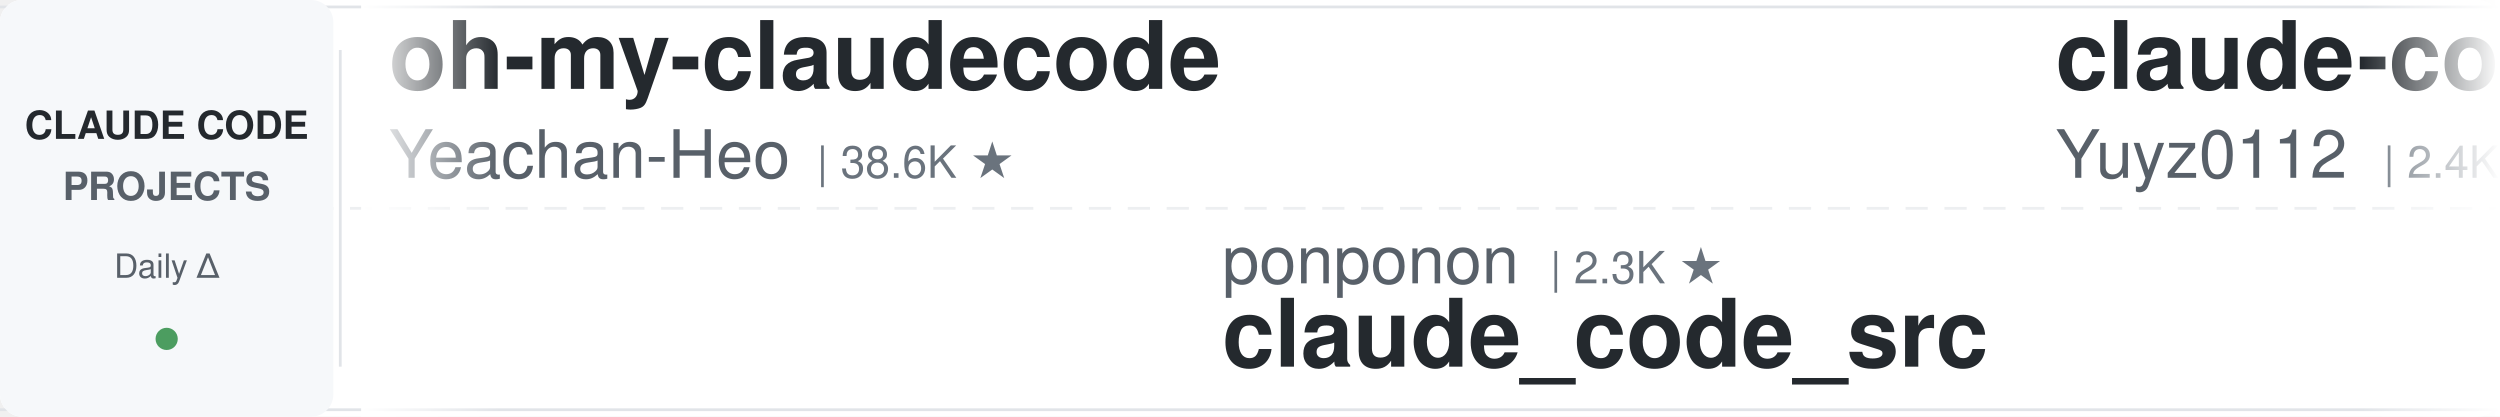
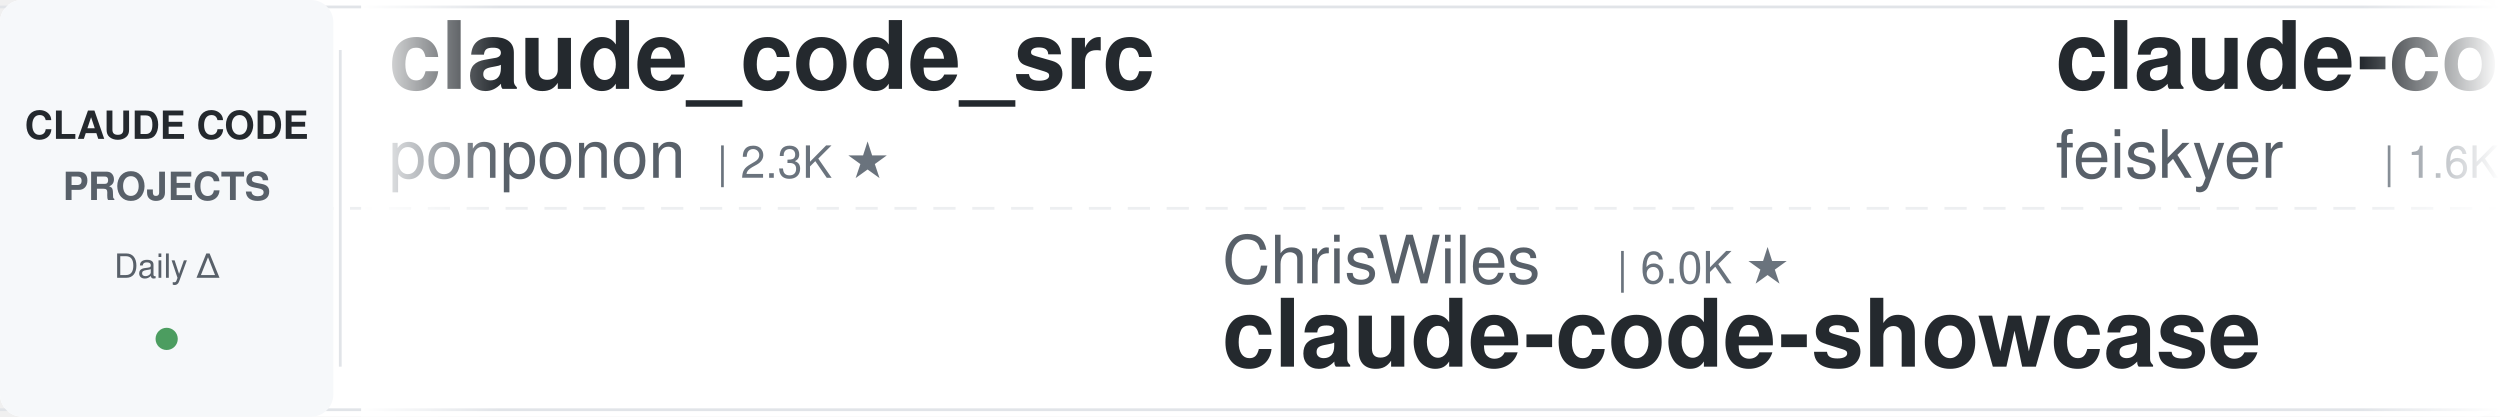
<svg xmlns="http://www.w3.org/2000/svg" width="900" height="150">
  <defs>
    <linearGradient id="leftFade" x1="0%" y1="0%" x2="100%" y2="0%">
      <stop offset="0%" style="stop-color:#ffffff;stop-opacity:1" />
      <stop offset="100%" style="stop-color:#ffffff;stop-opacity:0" />
    </linearGradient>
    <linearGradient id="rightFade" x1="0%" y1="0%" x2="100%" y2="0%">
      <stop offset="0%" style="stop-color:#ffffff;stop-opacity:0" />
      <stop offset="100%" style="stop-color:#ffffff;stop-opacity:1" />
    </linearGradient>
  </defs>
  <rect width="900" height="150" fill="#ffffff" rx="8" />
  <rect x="0" y="2" width="900" height="1" fill="#e1e4e8" />
  <rect x="0" y="147" width="900" height="1" fill="#e1e4e8" />
  <line x1="0" y1="75" x2="900" y2="75" stroke="#e1e4e8" stroke-width="1" stroke-dasharray="8 6" opacity="0.6" />
  <rect x="0" y="0" width="120" height="150" fill="#f6f8fa" rx="8" />
  <text x="60" y="50" font-family="-apple-system, BlinkMacSystemFont, 'Segoe UI', Helvetica, Arial, sans-serif" font-size="14" font-weight="600" fill="#24292e" text-anchor="middle">CLAUDE CODE</text>
  <text x="60" y="72" font-family="-apple-system, BlinkMacSystemFont, 'Segoe UI', Helvetica, Arial, sans-serif" font-size="14" font-weight="600" fill="#586069" text-anchor="middle">PROJECTS</text>
  <text x="60" y="100" font-family="-apple-system, BlinkMacSystemFont, 'Segoe UI', Helvetica, Arial, sans-serif" font-size="12" font-weight="500" fill="#586069" text-anchor="middle">Daily Δ</text>
  <circle cx="60" cy="122" r="4" fill="#22863a" opacity="0.8" />
  <rect x="122" y="18" width="1" height="114" fill="#e1e4e8" />
  <clipPath id="tickerClip">
    <rect x="130" y="0" width="770" height="150" />
  </clipPath>
  <g clip-path="url(#tickerClip)">
    <g id="tickerItems">
      <animateTransform attributeName="transform" attributeType="XML" type="translate" from="0 0" to="-3000 0" dur="54s" repeatCount="indefinite" />
      <g transform="translate(0, 0)">
-         <text x="140" y="32" font-family="-apple-system, BlinkMacSystemFont, 'Segoe UI', Helvetica, Arial, sans-serif" font-size="34" font-weight="600" fill="#24292e">oh-my-claudecode</text>
-         <text x="140" y="64" font-family="-apple-system, BlinkMacSystemFont, 'Segoe UI', Helvetica, Arial, sans-serif" font-size="24" font-weight="400" fill="#586069">Yeachan-Heo</text>
-         <text x="294" y="64" font-family="-apple-system, BlinkMacSystemFont, 'Segoe UI', Helvetica, Arial, sans-serif" font-size="16" font-weight="500" fill="#6a737d">| 38.6K ★</text>
+         <text x="140" y="32" font-family="-apple-system, BlinkMacSystemFont, 'Segoe UI', Helvetica, Arial, sans-serif" font-size="34" font-weight="600" fill="#24292e">claude_code_src</text>
+         <text x="140" y="64" font-family="-apple-system, BlinkMacSystemFont, 'Segoe UI', Helvetica, Arial, sans-serif" font-size="24" font-weight="400" fill="#586069">ponponon</text>
+         <text x="258" y="64" font-family="-apple-system, BlinkMacSystemFont, 'Segoe UI', Helvetica, Arial, sans-serif" font-size="16" font-weight="500" fill="#6a737d">| 2.3K ★</text>
      </g>
      <g transform="translate(300, 0)">
-         <text x="140" y="102" font-family="-apple-system, BlinkMacSystemFont, 'Segoe UI', Helvetica, Arial, sans-serif" font-size="24" font-weight="400" fill="#586069">ponponon</text>
-         <text x="258" y="102" font-family="-apple-system, BlinkMacSystemFont, 'Segoe UI', Helvetica, Arial, sans-serif" font-size="16" font-weight="500" fill="#6a737d">| 2.3K ★</text>
-         <text x="140" y="132" font-family="-apple-system, BlinkMacSystemFont, 'Segoe UI', Helvetica, Arial, sans-serif" font-size="34" font-weight="600" fill="#24292e">claude_code_src</text>
+         <text x="140" y="102" font-family="-apple-system, BlinkMacSystemFont, 'Segoe UI', Helvetica, Arial, sans-serif" font-size="24" font-weight="400" fill="#586069">ChrisWiles</text>
+         <text x="282" y="102" font-family="-apple-system, BlinkMacSystemFont, 'Segoe UI', Helvetica, Arial, sans-serif" font-size="16" font-weight="500" fill="#6a737d">| 6.0K ★</text>
+         <text x="140" y="132" font-family="-apple-system, BlinkMacSystemFont, 'Segoe UI', Helvetica, Arial, sans-serif" font-size="34" font-weight="600" fill="#24292e">claude-code-showcase</text>
      </g>
      <g transform="translate(600, 0)">
-         <text x="140" y="32" font-family="-apple-system, BlinkMacSystemFont, 'Segoe UI', Helvetica, Arial, sans-serif" font-size="34" font-weight="600" fill="#24292e">claude-code-reverse</text>
-         <text x="140" y="64" font-family="-apple-system, BlinkMacSystemFont, 'Segoe UI', Helvetica, Arial, sans-serif" font-size="24" font-weight="400" fill="#586069">Yuyz0112</text>
-         <text x="258" y="64" font-family="-apple-system, BlinkMacSystemFont, 'Segoe UI', Helvetica, Arial, sans-serif" font-size="16" font-weight="500" fill="#6a737d">| 2.4K ★</text>
+         <text x="140" y="32" font-family="-apple-system, BlinkMacSystemFont, 'Segoe UI', Helvetica, Arial, sans-serif" font-size="34" font-weight="600" fill="#24292e">claude-code-settings</text>
+         <text x="140" y="64" font-family="-apple-system, BlinkMacSystemFont, 'Segoe UI', Helvetica, Arial, sans-serif" font-size="24" font-weight="400" fill="#586069">feiskyer</text>
+         <text x="258" y="64" font-family="-apple-system, BlinkMacSystemFont, 'Segoe UI', Helvetica, Arial, sans-serif" font-size="16" font-weight="500" fill="#6a737d">| 1.6K ★</text>
      </g>
      <g transform="translate(900, 0)">
-         <text x="140" y="102" font-family="-apple-system, BlinkMacSystemFont, 'Segoe UI', Helvetica, Arial, sans-serif" font-size="24" font-weight="400" fill="#586069">RichardAtCT</text>
-         <text x="294" y="102" font-family="-apple-system, BlinkMacSystemFont, 'Segoe UI', Helvetica, Arial, sans-serif" font-size="16" font-weight="500" fill="#6a737d">| 2.8K ★</text>
-         <text x="140" y="132" font-family="-apple-system, BlinkMacSystemFont, 'Segoe UI', Helvetica, Arial, sans-serif" font-size="34" font-weight="600" fill="#24292e">claude-code-telegram</text>
+         <text x="140" y="102" font-family="-apple-system, BlinkMacSystemFont, 'Segoe UI', Helvetica, Arial, sans-serif" font-size="24" font-weight="400" fill="#586069">nicedreamzapp</text>
+         <text x="318" y="102" font-family="-apple-system, BlinkMacSystemFont, 'Segoe UI', Helvetica, Arial, sans-serif" font-size="16" font-weight="500" fill="#6a737d">| 3.2K ★</text>
+         <text x="140" y="132" font-family="-apple-system, BlinkMacSystemFont, 'Segoe UI', Helvetica, Arial, sans-serif" font-size="34" font-weight="600" fill="#24292e">claude-code-local</text>
      </g>
      <g transform="translate(1200, 0)">
-         <text x="140" y="32" font-family="-apple-system, BlinkMacSystemFont, 'Segoe UI', Helvetica, Arial, sans-serif" font-size="34" font-weight="600" fill="#24292e">claude-code-prompts</text>
-         <text x="140" y="64" font-family="-apple-system, BlinkMacSystemFont, 'Segoe UI', Helvetica, Arial, sans-serif" font-size="24" font-weight="400" fill="#586069">repowise-dev</text>
-         <text x="306" y="64" font-family="-apple-system, BlinkMacSystemFont, 'Segoe UI', Helvetica, Arial, sans-serif" font-size="16" font-weight="500" fill="#6a737d">| 1.2K ★</text>
+         <text x="140" y="32" font-family="-apple-system, BlinkMacSystemFont, 'Segoe UI', Helvetica, Arial, sans-serif" font-size="34" font-weight="600" fill="#24292e">claude-code-base-action</text>
+         <text x="140" y="64" font-family="-apple-system, BlinkMacSystemFont, 'Segoe UI', Helvetica, Arial, sans-serif" font-size="24" font-weight="400" fill="#586069">anthropics</text>
+         <text x="282" y="64" font-family="-apple-system, BlinkMacSystemFont, 'Segoe UI', Helvetica, Arial, sans-serif" font-size="16" font-weight="500" fill="#6a737d">| 947 ★</text>
      </g>
      <g transform="translate(1500, 0)">
-         <text x="140" y="102" font-family="-apple-system, BlinkMacSystemFont, 'Segoe UI', Helvetica, Arial, sans-serif" font-size="24" font-weight="400" fill="#586069">anthropics</text>
-         <text x="282" y="102" font-family="-apple-system, BlinkMacSystemFont, 'Segoe UI', Helvetica, Arial, sans-serif" font-size="16" font-weight="500" fill="#6a737d">| 169.6K ★</text>
-         <text x="140" y="132" font-family="-apple-system, BlinkMacSystemFont, 'Segoe UI', Helvetica, Arial, sans-serif" font-size="34" font-weight="600" fill="#24292e">skills</text>
+         <text x="140" y="102" font-family="-apple-system, BlinkMacSystemFont, 'Segoe UI', Helvetica, Arial, sans-serif" font-size="24" font-weight="400" fill="#586069">huangjia2019</text>
+         <text x="306" y="102" font-family="-apple-system, BlinkMacSystemFont, 'Segoe UI', Helvetica, Arial, sans-serif" font-size="16" font-weight="500" fill="#6a737d">| 1.1K ★</text>
+         <text x="140" y="132" font-family="-apple-system, BlinkMacSystemFont, 'Segoe UI', Helvetica, Arial, sans-serif" font-size="34" font-weight="600" fill="#24292e">claude-code-engineering</text>
      </g>
      <g transform="translate(1800, 0)">
-         <text x="140" y="32" font-family="-apple-system, BlinkMacSystemFont, 'Segoe UI', Helvetica, Arial, sans-serif" font-size="34" font-weight="600" fill="#24292e">claude-code-best-practic...</text>
-         <text x="140" y="64" font-family="-apple-system, BlinkMacSystemFont, 'Segoe UI', Helvetica, Arial, sans-serif" font-size="24" font-weight="400" fill="#586069">shanraisshan</text>
-         <text x="306" y="64" font-family="-apple-system, BlinkMacSystemFont, 'Segoe UI', Helvetica, Arial, sans-serif" font-size="16" font-weight="500" fill="#6a737d">| 64.5K ★</text>
+         <text x="140" y="32" font-family="-apple-system, BlinkMacSystemFont, 'Segoe UI', Helvetica, Arial, sans-serif" font-size="34" font-weight="600" fill="#24292e">everything-claude-code</text>
+         <text x="140" y="64" font-family="-apple-system, BlinkMacSystemFont, 'Segoe UI', Helvetica, Arial, sans-serif" font-size="24" font-weight="400" fill="#586069">WorldFlowAI</text>
+         <text x="294" y="64" font-family="-apple-system, BlinkMacSystemFont, 'Segoe UI', Helvetica, Arial, sans-serif" font-size="16" font-weight="500" fill="#6a737d">| 1.3K ★</text>
      </g>
      <g transform="translate(2100, 0)">
-         <text x="140" y="102" font-family="-apple-system, BlinkMacSystemFont, 'Segoe UI', Helvetica, Arial, sans-serif" font-size="24" font-weight="400" fill="#586069">digitalsamba</text>
-         <text x="306" y="102" font-family="-apple-system, BlinkMacSystemFont, 'Segoe UI', Helvetica, Arial, sans-serif" font-size="16" font-weight="500" fill="#6a737d">| 1.9K ★</text>
-         <text x="140" y="132" font-family="-apple-system, BlinkMacSystemFont, 'Segoe UI', Helvetica, Arial, sans-serif" font-size="34" font-weight="600" fill="#24292e">claude-code-video-toolki...</text>
+         <text x="140" y="102" font-family="-apple-system, BlinkMacSystemFont, 'Segoe UI', Helvetica, Arial, sans-serif" font-size="24" font-weight="400" fill="#586069">repowise-dev</text>
+         <text x="306" y="102" font-family="-apple-system, BlinkMacSystemFont, 'Segoe UI', Helvetica, Arial, sans-serif" font-size="16" font-weight="500" fill="#6a737d">| 1.2K ★</text>
+         <text x="140" y="132" font-family="-apple-system, BlinkMacSystemFont, 'Segoe UI', Helvetica, Arial, sans-serif" font-size="34" font-weight="600" fill="#24292e">claude-code-prompts</text>
      </g>
      <g transform="translate(2400, 0)">
-         <text x="140" y="32" font-family="-apple-system, BlinkMacSystemFont, 'Segoe UI', Helvetica, Arial, sans-serif" font-size="34" font-weight="600" fill="#24292e">Auto-claude-code-researc...</text>
-         <text x="140" y="64" font-family="-apple-system, BlinkMacSystemFont, 'Segoe UI', Helvetica, Arial, sans-serif" font-size="24" font-weight="400" fill="#586069">wanshuiyin</text>
-         <text x="282" y="64" font-family="-apple-system, BlinkMacSystemFont, 'Segoe UI', Helvetica, Arial, sans-serif" font-size="16" font-weight="500" fill="#6a737d">| 14.7K ★</text>
+         <text x="140" y="32" font-family="-apple-system, BlinkMacSystemFont, 'Segoe UI', Helvetica, Arial, sans-serif" font-size="34" font-weight="600" fill="#24292e">andrej-karpathy-skills</text>
+         <text x="140" y="64" font-family="-apple-system, BlinkMacSystemFont, 'Segoe UI', Helvetica, Arial, sans-serif" font-size="24" font-weight="400" fill="#586069">multica-ai</text>
+         <text x="282" y="64" font-family="-apple-system, BlinkMacSystemFont, 'Segoe UI', Helvetica, Arial, sans-serif" font-size="16" font-weight="500" fill="#6a737d">| 202.8K ★</text>
      </g>
      <g transform="translate(2700, 0)">
-         <text x="140" y="102" font-family="-apple-system, BlinkMacSystemFont, 'Segoe UI', Helvetica, Arial, sans-serif" font-size="24" font-weight="400" fill="#586069">huangserva</text>
-         <text x="282" y="102" font-family="-apple-system, BlinkMacSystemFont, 'Segoe UI', Helvetica, Arial, sans-serif" font-size="16" font-weight="500" fill="#6a737d">| 622 ★</text>
-         <text x="140" y="132" font-family="-apple-system, BlinkMacSystemFont, 'Segoe UI', Helvetica, Arial, sans-serif" font-size="34" font-weight="600" fill="#24292e">claude-code-cli</text>
+         <text x="140" y="102" font-family="-apple-system, BlinkMacSystemFont, 'Segoe UI', Helvetica, Arial, sans-serif" font-size="24" font-weight="400" fill="#586069">Cranot</text>
+         <text x="234" y="102" font-family="-apple-system, BlinkMacSystemFont, 'Segoe UI', Helvetica, Arial, sans-serif" font-size="16" font-weight="500" fill="#6a737d">| 2.9K ★</text>
+         <text x="140" y="132" font-family="-apple-system, BlinkMacSystemFont, 'Segoe UI', Helvetica, Arial, sans-serif" font-size="34" font-weight="600" fill="#24292e">claude-code-guide</text>
      </g>
      <g transform="translate(3000, 0)">
-         <text x="140" y="32" font-family="-apple-system, BlinkMacSystemFont, 'Segoe UI', Helvetica, Arial, sans-serif" font-size="34" font-weight="600" fill="#24292e">oh-my-claudecode</text>
-         <text x="140" y="64" font-family="-apple-system, BlinkMacSystemFont, 'Segoe UI', Helvetica, Arial, sans-serif" font-size="24" font-weight="400" fill="#586069">Yeachan-Heo</text>
-         <text x="294" y="64" font-family="-apple-system, BlinkMacSystemFont, 'Segoe UI', Helvetica, Arial, sans-serif" font-size="16" font-weight="500" fill="#6a737d">| 38.6K ★</text>
+         <text x="140" y="32" font-family="-apple-system, BlinkMacSystemFont, 'Segoe UI', Helvetica, Arial, sans-serif" font-size="34" font-weight="600" fill="#24292e">claude_code_src</text>
+         <text x="140" y="64" font-family="-apple-system, BlinkMacSystemFont, 'Segoe UI', Helvetica, Arial, sans-serif" font-size="24" font-weight="400" fill="#586069">ponponon</text>
+         <text x="258" y="64" font-family="-apple-system, BlinkMacSystemFont, 'Segoe UI', Helvetica, Arial, sans-serif" font-size="16" font-weight="500" fill="#6a737d">| 2.3K ★</text>
      </g>
      <g transform="translate(3300, 0)">
-         <text x="140" y="102" font-family="-apple-system, BlinkMacSystemFont, 'Segoe UI', Helvetica, Arial, sans-serif" font-size="24" font-weight="400" fill="#586069">ponponon</text>
-         <text x="258" y="102" font-family="-apple-system, BlinkMacSystemFont, 'Segoe UI', Helvetica, Arial, sans-serif" font-size="16" font-weight="500" fill="#6a737d">| 2.3K ★</text>
-         <text x="140" y="132" font-family="-apple-system, BlinkMacSystemFont, 'Segoe UI', Helvetica, Arial, sans-serif" font-size="34" font-weight="600" fill="#24292e">claude_code_src</text>
+         <text x="140" y="102" font-family="-apple-system, BlinkMacSystemFont, 'Segoe UI', Helvetica, Arial, sans-serif" font-size="24" font-weight="400" fill="#586069">ChrisWiles</text>
+         <text x="282" y="102" font-family="-apple-system, BlinkMacSystemFont, 'Segoe UI', Helvetica, Arial, sans-serif" font-size="16" font-weight="500" fill="#6a737d">| 6.0K ★</text>
+         <text x="140" y="132" font-family="-apple-system, BlinkMacSystemFont, 'Segoe UI', Helvetica, Arial, sans-serif" font-size="34" font-weight="600" fill="#24292e">claude-code-showcase</text>
      </g>
      <g transform="translate(3600, 0)">
-         <text x="140" y="32" font-family="-apple-system, BlinkMacSystemFont, 'Segoe UI', Helvetica, Arial, sans-serif" font-size="34" font-weight="600" fill="#24292e">claude-code-reverse</text>
-         <text x="140" y="64" font-family="-apple-system, BlinkMacSystemFont, 'Segoe UI', Helvetica, Arial, sans-serif" font-size="24" font-weight="400" fill="#586069">Yuyz0112</text>
-         <text x="258" y="64" font-family="-apple-system, BlinkMacSystemFont, 'Segoe UI', Helvetica, Arial, sans-serif" font-size="16" font-weight="500" fill="#6a737d">| 2.4K ★</text>
+         <text x="140" y="32" font-family="-apple-system, BlinkMacSystemFont, 'Segoe UI', Helvetica, Arial, sans-serif" font-size="34" font-weight="600" fill="#24292e">claude-code-settings</text>
+         <text x="140" y="64" font-family="-apple-system, BlinkMacSystemFont, 'Segoe UI', Helvetica, Arial, sans-serif" font-size="24" font-weight="400" fill="#586069">feiskyer</text>
+         <text x="258" y="64" font-family="-apple-system, BlinkMacSystemFont, 'Segoe UI', Helvetica, Arial, sans-serif" font-size="16" font-weight="500" fill="#6a737d">| 1.6K ★</text>
      </g>
      <g transform="translate(3900, 0)">
-         <text x="140" y="102" font-family="-apple-system, BlinkMacSystemFont, 'Segoe UI', Helvetica, Arial, sans-serif" font-size="24" font-weight="400" fill="#586069">RichardAtCT</text>
-         <text x="294" y="102" font-family="-apple-system, BlinkMacSystemFont, 'Segoe UI', Helvetica, Arial, sans-serif" font-size="16" font-weight="500" fill="#6a737d">| 2.8K ★</text>
-         <text x="140" y="132" font-family="-apple-system, BlinkMacSystemFont, 'Segoe UI', Helvetica, Arial, sans-serif" font-size="34" font-weight="600" fill="#24292e">claude-code-telegram</text>
+         <text x="140" y="102" font-family="-apple-system, BlinkMacSystemFont, 'Segoe UI', Helvetica, Arial, sans-serif" font-size="24" font-weight="400" fill="#586069">nicedreamzapp</text>
+         <text x="318" y="102" font-family="-apple-system, BlinkMacSystemFont, 'Segoe UI', Helvetica, Arial, sans-serif" font-size="16" font-weight="500" fill="#6a737d">| 3.2K ★</text>
+         <text x="140" y="132" font-family="-apple-system, BlinkMacSystemFont, 'Segoe UI', Helvetica, Arial, sans-serif" font-size="34" font-weight="600" fill="#24292e">claude-code-local</text>
      </g>
    </g>
  </g>
  <rect x="130" y="0" width="50" height="150" fill="url(#leftFade)" />
  <rect x="850" y="0" width="50" height="150" fill="url(#rightFade)" />
</svg>
